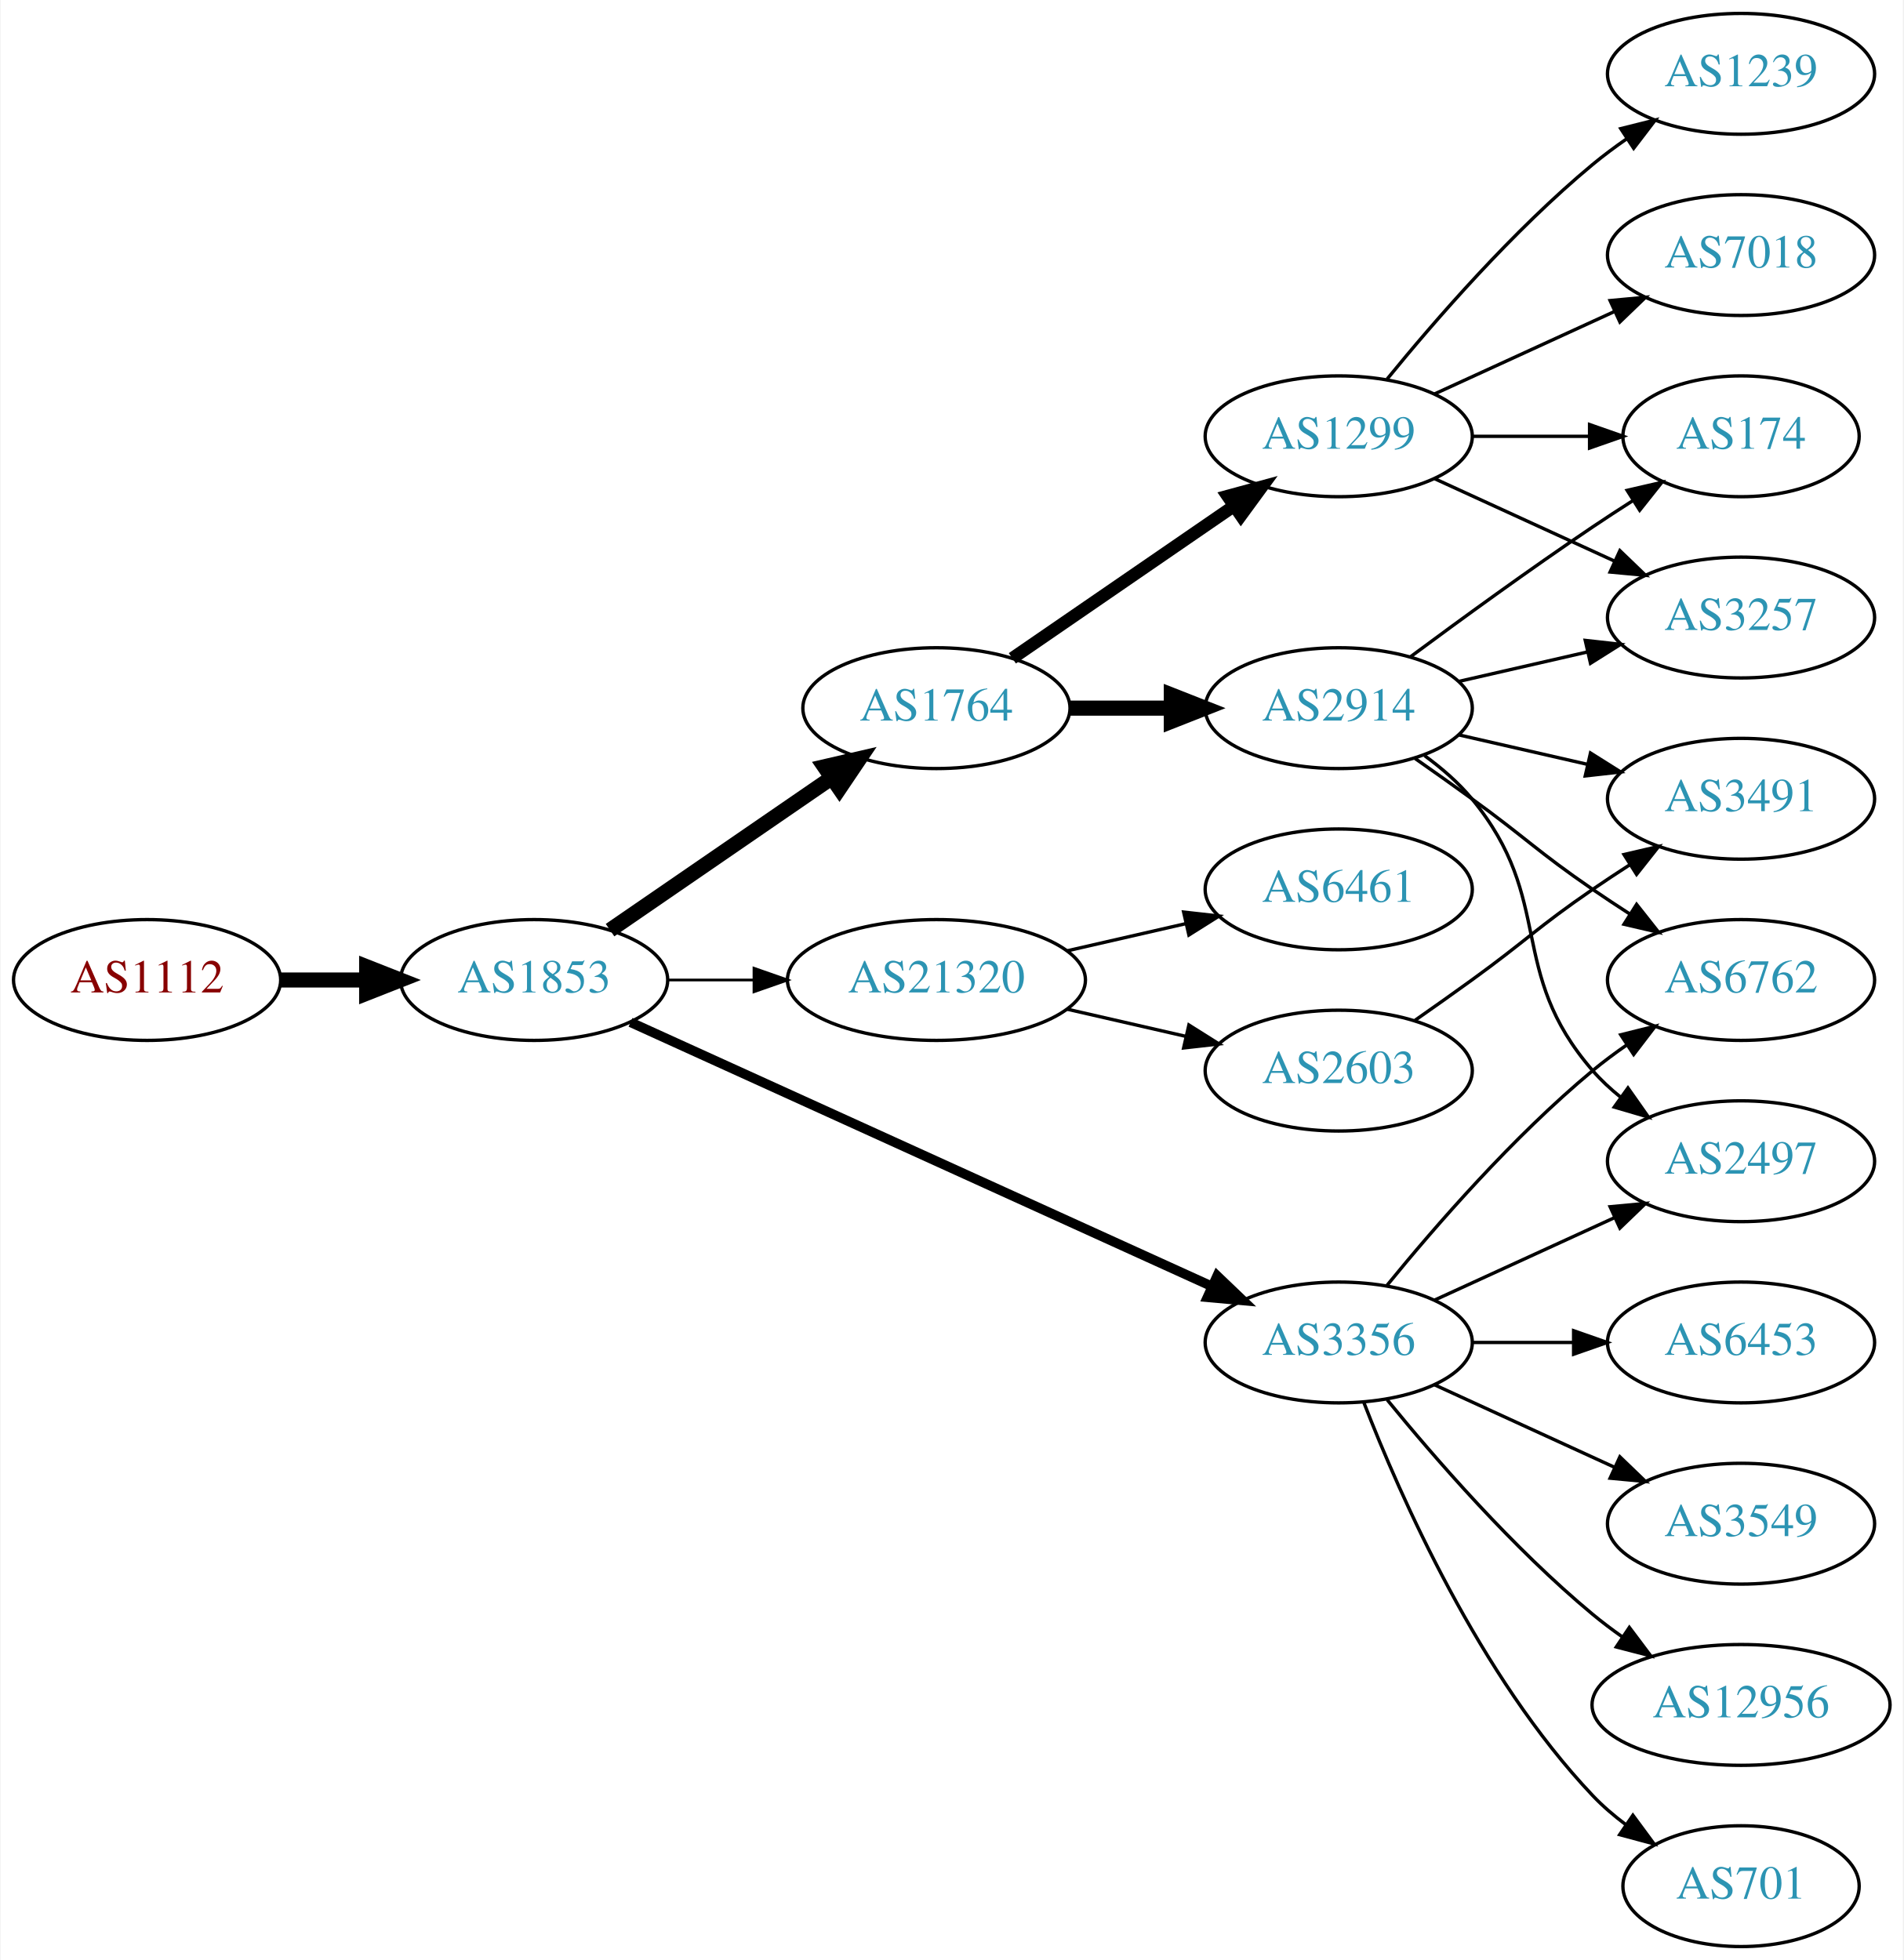
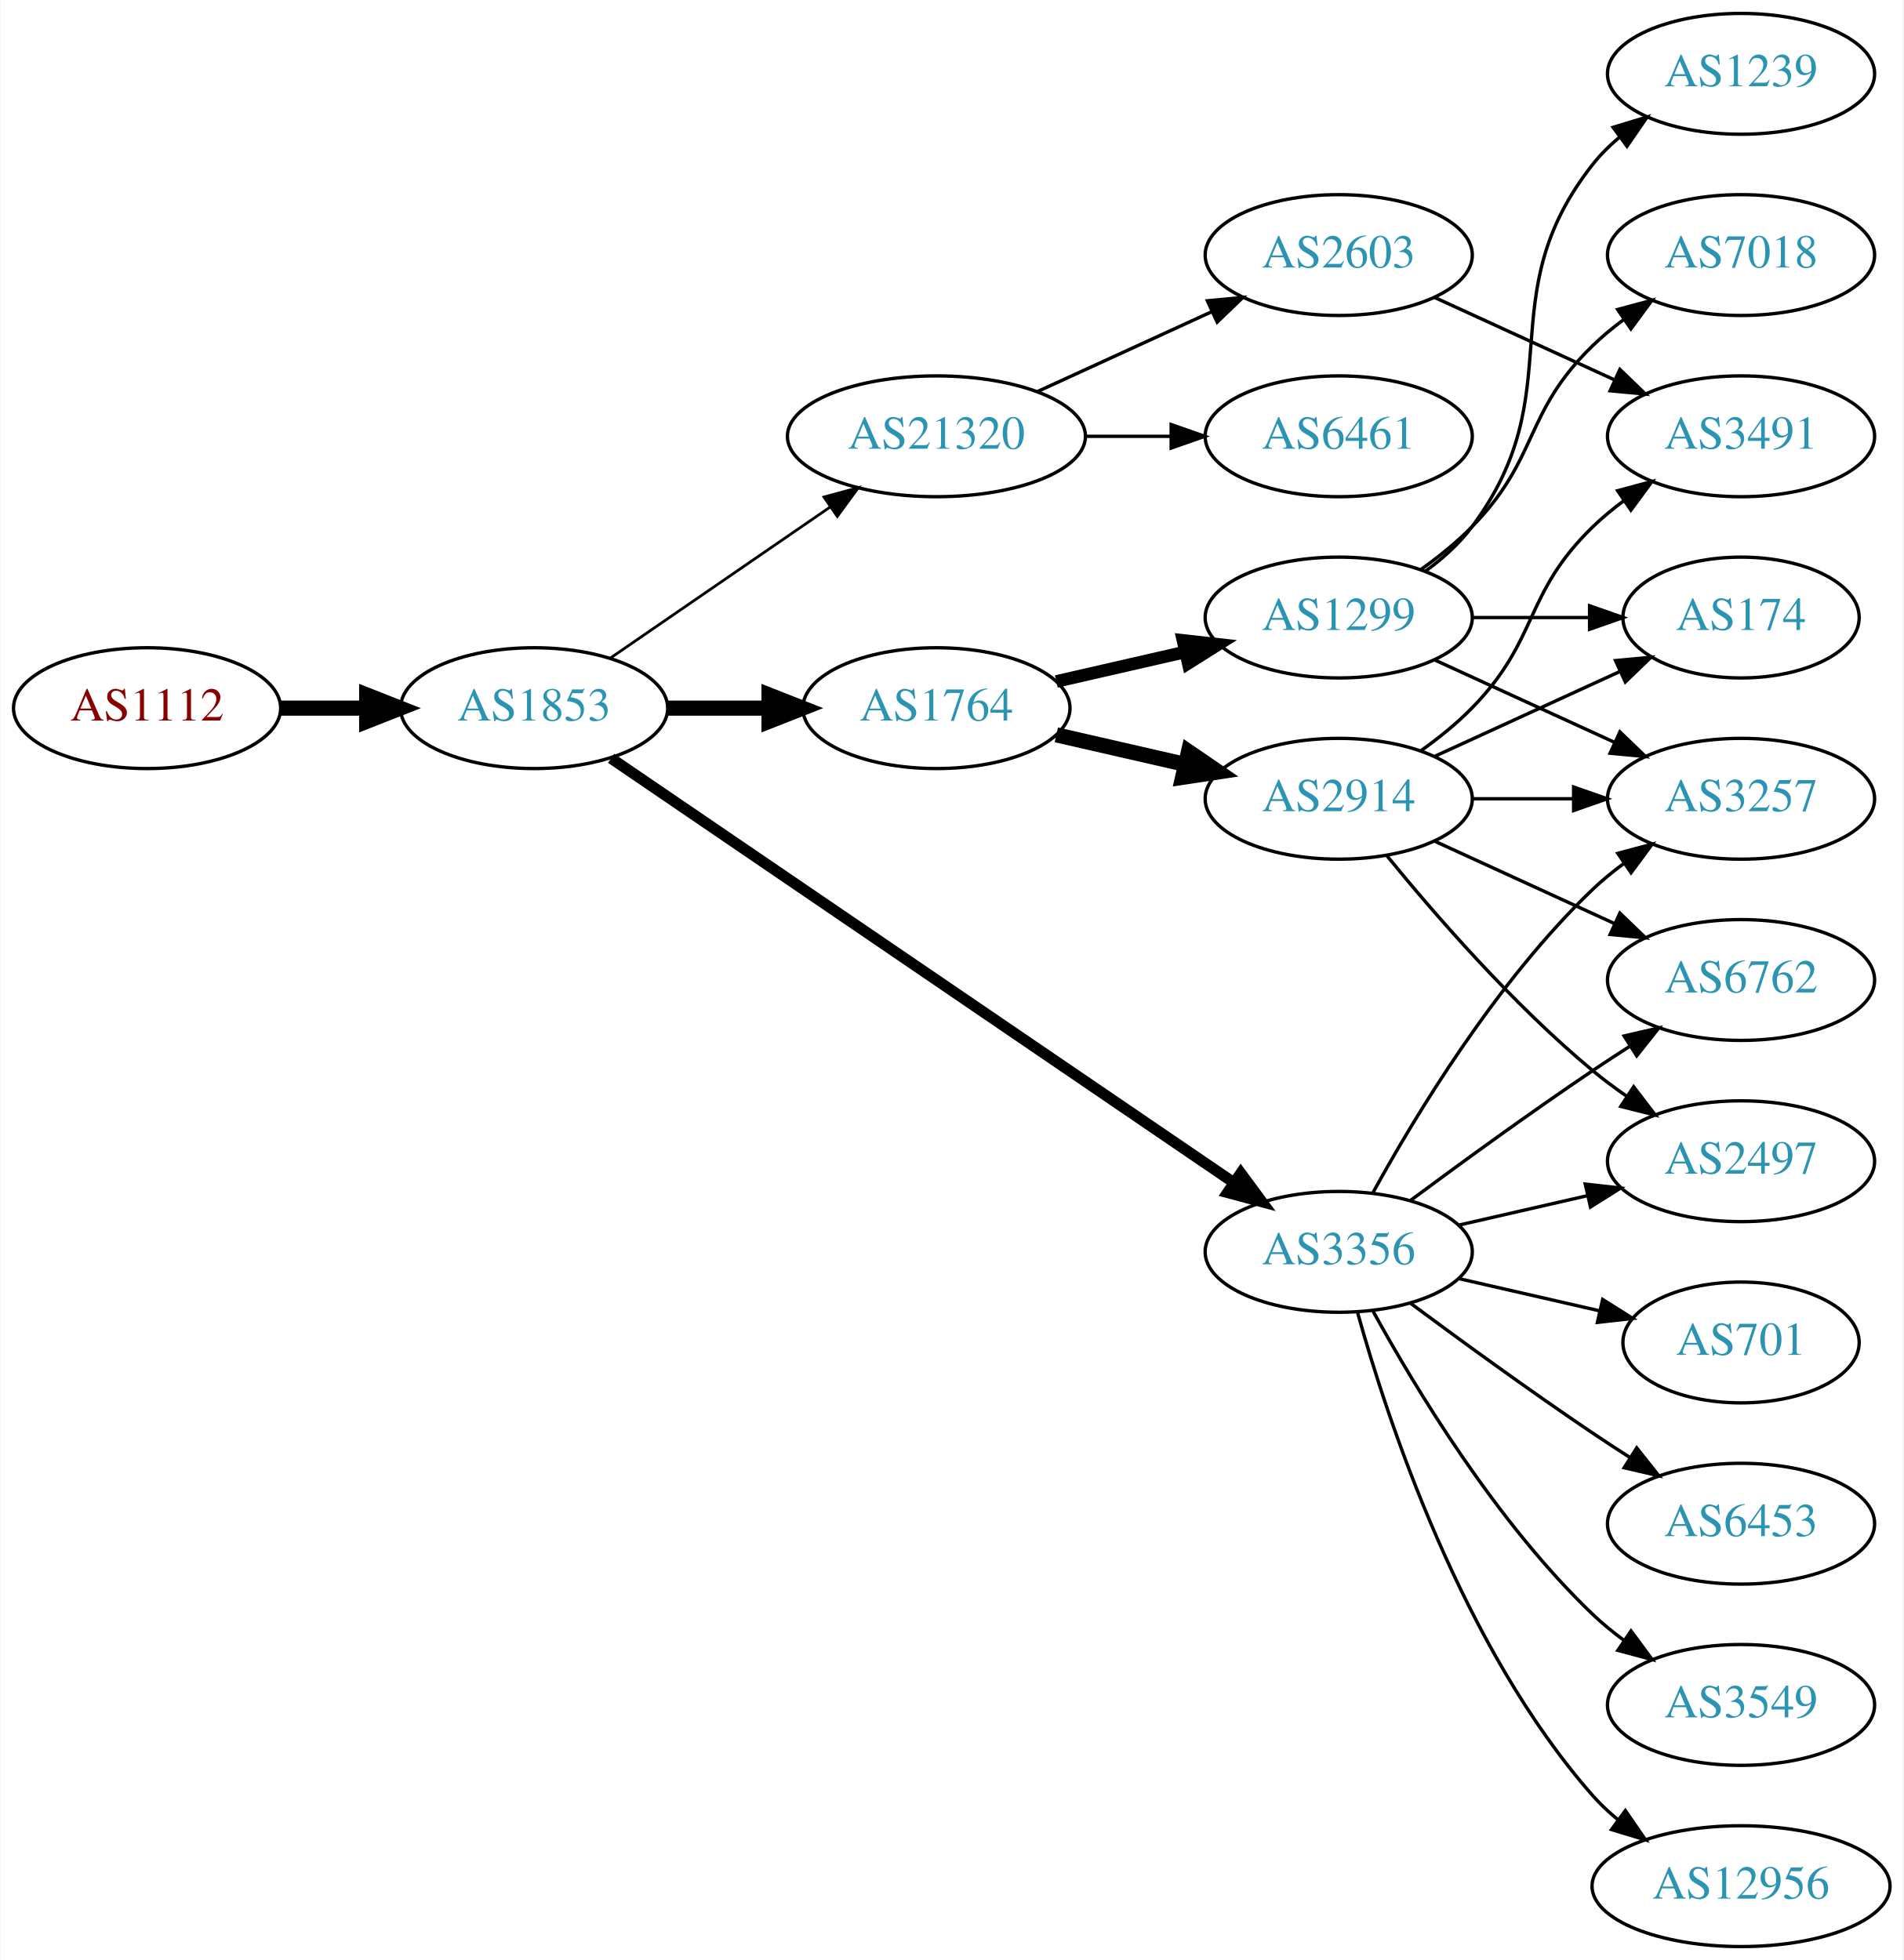
<svg xmlns="http://www.w3.org/2000/svg" xmlns:xlink="http://www.w3.org/1999/xlink" width="567pt" height="584pt" viewBox="0.00 0.00 566.66 584.00">
  <g id="graph0" class="graph" transform="scale(1 1) rotate(0) translate(4 580)">
    <polygon fill="white" stroke="none" points="-4,4 -4,-580 562.663,-580 562.663,4 -4,4" />
    <g id="node1" class="node">
      <g id="a_node1">
        <a xlink:href="/asn/1112" xlink:title="AS1112 ~ Montanuniversitaet Leoben [AT]">
-           <ellipse fill="#ffffff" stroke="black" cx="39.647" cy="-288" rx="39.794" ry="18" />
-           <text text-anchor="middle" x="39.647" y="-284.3" font-family="Times,serif" font-size="14.00" fill="#880000">AS1112</text>
+           <ellipse fill="#ffffff" stroke="black" cx="39.647" cy="-369" rx="39.794" ry="18" />
+           <text text-anchor="middle" x="39.647" y="-365.3" font-family="Times,serif" font-size="14.00" fill="#880000">AS1112</text>
        </a>
      </g>
    </g>
    <g id="node2" class="node">
      <g id="a_node2">
        <a xlink:href="/asn/1853" xlink:title="AS1853 ~ ACOnet Backbone [AT]">
-           <ellipse fill="#ffffff" stroke="black" cx="154.939" cy="-288" rx="39.794" ry="18" />
-           <text text-anchor="middle" x="154.939" y="-284.3" font-family="Times,serif" font-size="14.00" fill="#2c94b3">AS1853</text>
+           <ellipse fill="#ffffff" stroke="black" cx="154.939" cy="-369" rx="39.794" ry="18" />
+           <text text-anchor="middle" x="154.939" y="-365.3" font-family="Times,serif" font-size="14.00" fill="#2c94b3">AS1853</text>
        </a>
      </g>
    </g>
    <g id="edge1" class="edge">
-       <path fill="none" stroke="black" stroke-width="4.5" d="M79.319,-288C87.522,-288 96.286,-288 104.818,-288" />
-       <polygon fill="black" stroke="black" stroke-width="4.5" points="105.057,-291.938 115.057,-288 105.057,-284.063 105.057,-291.938" />
+       <path fill="none" stroke="black" stroke-width="4.5" d="M79.319,-369C87.522,-369 96.286,-369 104.818,-369" />
+       <polygon fill="black" stroke="black" stroke-width="4.5" points="105.057,-372.938 115.057,-369 105.057,-365.063 105.057,-372.938" />
    </g>
    <g id="node3" class="node">
      <g id="a_node3">
        <a xlink:href="/asn/1764" xlink:title="AS1764 ~ NEXTLAYER-AS [AT]">
          <ellipse fill="#ffffff" stroke="black" cx="274.782" cy="-369" rx="39.794" ry="18" />
          <text text-anchor="middle" x="274.782" y="-365.3" font-family="Times,serif" font-size="14.00" fill="#2c94b3">AS1764</text>
        </a>
      </g>
    </g>
    <g id="edge2" class="edge">
-       <path fill="none" stroke="black" stroke-width="4.5" d="M177.554,-302.857C196.042,-315.565 222.856,-333.995 243.485,-348.175" />
-       <polygon fill="black" stroke="black" stroke-width="4.5" points="241.434,-351.544 251.906,-353.963 245.895,-345.054 241.434,-351.544" />
+       <path fill="none" stroke="black" stroke-width="4.5" d="M194.852,-369C204.405,-369 214.755,-369 224.718,-369" />
+       <polygon fill="black" stroke="black" stroke-width="4.5" points="224.91,-372.938 234.91,-369 224.91,-365.063 224.91,-372.938" />
    </g>
    <g id="node4" class="node">
      <g id="a_node4">
        <a xlink:href="/asn/3356" xlink:title="AS3356 ~ LEVEL3 [US]">
-           <ellipse fill="#ffffff" stroke="black" cx="394.625" cy="-180" rx="39.794" ry="18" />
-           <text text-anchor="middle" x="394.625" y="-176.3" font-family="Times,serif" font-size="14.00" fill="#2c94b3">AS3356</text>
+           <ellipse fill="#ffffff" stroke="black" cx="394.625" cy="-207" rx="39.794" ry="18" />
+           <text text-anchor="middle" x="394.625" y="-203.3" font-family="Times,serif" font-size="14.00" fill="#2c94b3">AS3356</text>
        </a>
      </g>
    </g>
    <g id="edge3" class="edge">
-       <path fill="none" stroke="black" stroke-width="2.864" d="M183.67,-275.4C226.518,-255.93 308.855,-218.518 356.698,-196.779" />
-       <polygon fill="black" stroke="black" stroke-width="2.864" points="358.414,-199.843 366.071,-192.52 355.518,-193.47 358.414,-199.843" />
+       <path fill="none" stroke="black" stroke-width="3.273" d="M177.874,-354.05C220.501,-324.996 314.596,-260.864 363.216,-227.726" />
+       <polygon fill="black" stroke="black" stroke-width="3.273" points="365.451,-230.438 371.743,-221.914 361.508,-224.654 365.451,-230.438" />
    </g>
    <g id="node5" class="node">
      <g id="a_node5">
        <a xlink:href="/asn/21320" xlink:title="AS21320 ~ GEANT Vereniging [EU]">
-           <ellipse fill="#ffffff" stroke="black" cx="274.782" cy="-288" rx="44.393" ry="18" />
-           <text text-anchor="middle" x="274.782" y="-284.3" font-family="Times,serif" font-size="14.00" fill="#2c94b3">AS21320</text>
+           <ellipse fill="#ffffff" stroke="black" cx="274.782" cy="-450" rx="44.393" ry="18" />
+           <text text-anchor="middle" x="274.782" y="-446.3" font-family="Times,serif" font-size="14.00" fill="#2c94b3">AS21320</text>
        </a>
      </g>
    </g>
    <g id="edge4" class="edge">
-       <path fill="none" stroke="black" stroke-width="0.818" d="M194.852,-288C202.955,-288 211.63,-288 220.156,-288" />
-       <polygon fill="black" stroke="black" stroke-width="0.818" points="220.434,-291.5 230.434,-288 220.434,-284.5 220.434,-291.5" />
+       <path fill="none" stroke="black" stroke-width="0.818" d="M177.554,-383.857C195.926,-396.485 222.519,-414.764 243.095,-428.907" />
+       <polygon fill="black" stroke="black" stroke-width="0.818" points="241.281,-431.907 251.504,-434.687 245.246,-426.138 241.281,-431.907" />
    </g>
    <g id="node6" class="node">
      <g id="a_node6">
-         <a xlink:href="/asn/2914" xlink:title="AS2914 ~ NTT America, Inc. [US]">
-           <ellipse fill="#ffffff" stroke="black" cx="394.625" cy="-369" rx="39.794" ry="18" />
-           <text text-anchor="middle" x="394.625" y="-365.3" font-family="Times,serif" font-size="14.00" fill="#2c94b3">AS2914</text>
+         <a xlink:href="/asn/1299" xlink:title="AS1299 ~ Telia Carrier [EU]">
+           <ellipse fill="#ffffff" stroke="black" cx="394.625" cy="-396" rx="39.794" ry="18" />
+           <text text-anchor="middle" x="394.625" y="-392.3" font-family="Times,serif" font-size="14.00" fill="#2c94b3">AS1299</text>
        </a>
      </g>
    </g>
    <g id="edge5" class="edge">
-       <path fill="none" stroke="black" stroke-width="4.5" d="M314.695,-369C324.248,-369 334.598,-369 344.56,-369" />
-       <polygon fill="black" stroke="black" stroke-width="4.5" points="344.753,-372.938 354.753,-369 344.753,-365.063 344.753,-372.938" />
+       <path fill="none" stroke="black" stroke-width="3.75" d="M310.501,-376.955C322.501,-379.704 336.122,-382.825 348.815,-385.733" />
+       <polygon fill="black" stroke="black" stroke-width="3.75" points="348.217,-389.187 358.746,-388.009 349.78,-382.364 348.217,-389.187" />
    </g>
    <g id="node7" class="node">
      <g id="a_node7">
-         <a xlink:href="/asn/1299" xlink:title="AS1299 ~ Telia Carrier [EU]">
-           <ellipse fill="#ffffff" stroke="black" cx="394.625" cy="-450" rx="39.794" ry="18" />
-           <text text-anchor="middle" x="394.625" y="-446.3" font-family="Times,serif" font-size="14.00" fill="#2c94b3">AS1299</text>
+         <a xlink:href="/asn/2914" xlink:title="AS2914 ~ NTT America, Inc. [US]">
+           <ellipse fill="#ffffff" stroke="black" cx="394.625" cy="-342" rx="39.794" ry="18" />
+           <text text-anchor="middle" x="394.625" y="-338.3" font-family="Times,serif" font-size="14.00" fill="#2c94b3">AS2914</text>
        </a>
      </g>
    </g>
    <g id="edge6" class="edge">
-       <path fill="none" stroke="black" stroke-width="3.75" d="M297.396,-383.857C315.885,-396.565 342.698,-414.995 363.328,-429.175" />
-       <polygon fill="black" stroke="black" stroke-width="3.75" points="361.525,-432.183 371.748,-434.963 365.49,-426.414 361.525,-432.183" />
-     </g>
-     <g id="node8" class="node">
-       <g id="a_node8">
+       <path fill="none" stroke="black" stroke-width="4.5" d="M310.501,-361.045C322.501,-358.296 336.122,-355.175 348.815,-352.267" />
+       <polygon fill="black" stroke="black" stroke-width="4.5" points="349.878,-356.063 358.746,-349.991 348.119,-348.387 349.878,-356.063" />
+     </g>
+     <g id="node11" class="node">
+       <g id="a_node11">
+         <a xlink:href="/asn/3257" xlink:title="AS3257 ~ GTT [DE]">
+           <ellipse fill="#ffffff" stroke="black" cx="514.467" cy="-342" rx="39.794" ry="18" />
+           <text text-anchor="middle" x="514.467" y="-338.3" font-family="Times,serif" font-size="14.00" fill="#2c94b3">AS3257</text>
+         </a>
+       </g>
+     </g>
+     <g id="edge12" class="edge">
+       <path fill="none" stroke="black" d="M404.866,-224.713C417.411,-247.561 441.588,-287.611 470.271,-315 473.139,-317.739 476.328,-320.347 479.637,-322.785" />
+       <polygon fill="black" stroke="black" points="477.761,-325.742 487.996,-328.477 481.7,-319.956 477.761,-325.742" />
+     </g>
+     <g id="node12" class="node">
+       <g id="a_node12">
+         <a xlink:href="/asn/701" xlink:title="AS701 ~ UUNET [US]">
+           <ellipse fill="#ffffff" stroke="black" cx="514.467" cy="-180" rx="35.194" ry="18" />
+           <text text-anchor="middle" x="514.467" y="-176.3" font-family="Times,serif" font-size="14.00" fill="#2c94b3">AS701</text>
+         </a>
+       </g>
+     </g>
+     <g id="edge11" class="edge">
+       <path fill="none" stroke="black" d="M430.344,-199.045C443.436,-196.045 458.459,-192.604 472.099,-189.478" />
+       <polygon fill="black" stroke="black" points="473.241,-192.807 482.207,-187.162 471.677,-185.984 473.241,-192.807" />
+     </g>
+     <g id="node13" class="node">
+       <g id="a_node13">
        <a xlink:href="/asn/6762" xlink:title="AS6762 ~ TELECOM ITALIA SPARKLE S.p.A. [IT]">
          <ellipse fill="#ffffff" stroke="black" cx="514.467" cy="-288" rx="39.794" ry="18" />
          <text text-anchor="middle" x="514.467" y="-284.3" font-family="Times,serif" font-size="14.00" fill="#2c94b3">AS6762</text>
        </a>
      </g>
    </g>
-     <g id="edge7" class="edge">
-       <path fill="none" stroke="black" d="M409.044,-197.065C423.158,-214.375 446.573,-241.345 470.271,-261 473.487,-263.668 476.988,-266.27 480.558,-268.741" />
-       <polygon fill="black" stroke="black" points="478.636,-271.666 488.915,-274.236 482.482,-265.817 478.636,-271.666" />
-     </g>
-     <g id="node9" class="node">
-       <g id="a_node9">
+     <g id="edge13" class="edge">
+       <path fill="none" stroke="black" d="M415.955,-222.277C430.817,-233.304 451.562,-248.407 470.271,-261 473.82,-263.389 477.57,-265.839 481.319,-268.242" />
+       <polygon fill="black" stroke="black" points="479.645,-271.325 489.967,-273.712 483.387,-265.409 479.645,-271.325" />
+     </g>
+     <g id="node14" class="node">
+       <g id="a_node14">
+         <a xlink:href="/asn/6453" xlink:title="AS6453 ~ TATA COMMUNICATIONS (AMERICA) INC [US]">
+           <ellipse fill="#ffffff" stroke="black" cx="514.467" cy="-126" rx="39.794" ry="18" />
+           <text text-anchor="middle" x="514.467" y="-122.3" font-family="Times,serif" font-size="14.00" fill="#2c94b3">AS6453</text>
+         </a>
+       </g>
+     </g>
+     <g id="edge14" class="edge">
+       <path fill="none" stroke="black" d="M415.955,-191.723C430.817,-180.696 451.562,-165.593 470.271,-153 473.82,-150.611 477.57,-148.161 481.319,-145.758" />
+       <polygon fill="black" stroke="black" points="483.387,-148.591 489.967,-140.288 479.645,-142.675 483.387,-148.591" />
+     </g>
+     <g id="node15" class="node">
+       <g id="a_node15">
        <a xlink:href="/asn/3549" xlink:title="AS3549 ~ Level 3 Parent, LLC [US]">
-           <ellipse fill="#ffffff" stroke="black" cx="514.467" cy="-126" rx="39.794" ry="18" />
-           <text text-anchor="middle" x="514.467" y="-122.3" font-family="Times,serif" font-size="14.00" fill="#2c94b3">AS3549</text>
-         </a>
-       </g>
-     </g>
-     <g id="edge8" class="edge">
-       <path fill="none" stroke="black" d="M423.253,-167.339C439.21,-160.027 459.481,-150.739 476.764,-142.819" />
-       <polygon fill="black" stroke="black" points="478.378,-145.929 486.011,-138.581 475.462,-139.565 478.378,-145.929" />
-     </g>
-     <g id="node10" class="node">
-       <g id="a_node10">
-         <a xlink:href="/asn/12956" xlink:title="AS12956 ~ TELXIUS [ES]">
-           <ellipse fill="#ffffff" stroke="black" cx="514.467" cy="-72" rx="44.393" ry="18" />
-           <text text-anchor="middle" x="514.467" y="-68.3" font-family="Times,serif" font-size="14.00" fill="#2c94b3">AS12956</text>
-         </a>
-       </g>
-     </g>
-     <g id="edge9" class="edge">
-       <path fill="none" stroke="black" d="M409.044,-162.935C423.158,-145.625 446.573,-118.655 470.271,-99 473.009,-96.729 475.952,-94.506 478.97,-92.37" />
-       <polygon fill="black" stroke="black" points="481.196,-95.092 487.558,-86.621 477.302,-89.275 481.196,-95.092" />
-     </g>
-     <g id="node11" class="node">
-       <g id="a_node11">
+           <ellipse fill="#ffffff" stroke="black" cx="514.467" cy="-72" rx="39.794" ry="18" />
+           <text text-anchor="middle" x="514.467" y="-68.3" font-family="Times,serif" font-size="14.00" fill="#2c94b3">AS3549</text>
+         </a>
+       </g>
+     </g>
+     <g id="edge15" class="edge">
+       <path fill="none" stroke="black" d="M404.866,-189.287C417.411,-166.439 441.588,-126.389 470.271,-99 473.139,-96.261 476.328,-93.653 479.637,-91.215" />
+       <polygon fill="black" stroke="black" points="481.7,-94.044 487.996,-85.523 477.761,-88.258 481.7,-94.044" />
+     </g>
+     <g id="node16" class="node">
+       <g id="a_node16">
        <a xlink:href="/asn/2497" xlink:title="AS2497 ~ Internet Initiative Japan Inc. [JP]">
          <ellipse fill="#ffffff" stroke="black" cx="514.467" cy="-234" rx="39.794" ry="18" />
          <text text-anchor="middle" x="514.467" y="-230.3" font-family="Times,serif" font-size="14.00" fill="#2c94b3">AS2497</text>
        </a>
      </g>
    </g>
-     <g id="edge10" class="edge">
-       <path fill="none" stroke="black" d="M423.253,-192.661C439.21,-199.973 459.481,-209.261 476.764,-217.181" />
-       <polygon fill="black" stroke="black" points="475.462,-220.435 486.011,-221.419 478.378,-214.071 475.462,-220.435" />
-     </g>
-     <g id="node12" class="node">
-       <g id="a_node12">
-         <a xlink:href="/asn/701" xlink:title="AS701 ~ UUNET [US]">
-           <ellipse fill="#ffffff" stroke="black" cx="514.467" cy="-18" rx="35.194" ry="18" />
-           <text text-anchor="middle" x="514.467" y="-14.3" font-family="Times,serif" font-size="14.00" fill="#2c94b3">AS701</text>
-         </a>
-       </g>
-     </g>
-     <g id="edge11" class="edge">
-       <path fill="none" stroke="black" d="M402.148,-162.006C412.898,-134.272 436.555,-80.571 470.271,-45 473.214,-41.895 476.587,-38.999 480.123,-36.345" />
-       <polygon fill="black" stroke="black" points="482.252,-39.129 488.542,-30.603 478.308,-33.346 482.252,-39.129" />
-     </g>
-     <g id="node13" class="node">
-       <g id="a_node13">
-         <a xlink:href="/asn/6453" xlink:title="AS6453 ~ TATA COMMUNICATIONS (AMERICA) INC [US]">
-           <ellipse fill="#ffffff" stroke="black" cx="514.467" cy="-180" rx="39.794" ry="18" />
-           <text text-anchor="middle" x="514.467" y="-176.3" font-family="Times,serif" font-size="14.00" fill="#2c94b3">AS6453</text>
-         </a>
-       </g>
-     </g>
-     <g id="edge12" class="edge">
-       <path fill="none" stroke="black" d="M434.537,-180C444.091,-180 454.44,-180 464.403,-180" />
-       <polygon fill="black" stroke="black" points="464.595,-183.5 474.595,-180 464.595,-176.5 464.595,-183.5" />
+     <g id="edge16" class="edge">
+       <path fill="none" stroke="black" d="M430.344,-214.955C442.344,-217.704 455.965,-220.825 468.657,-223.733" />
+       <polygon fill="black" stroke="black" points="468.06,-227.187 478.589,-226.009 469.623,-220.364 468.06,-227.187" />
    </g>
    <g id="node17" class="node">
      <g id="a_node17">
-         <a xlink:href="/asn/6461" xlink:title="AS6461 ~ Zayo Bandwidth [US]">
-           <ellipse fill="#ffffff" stroke="black" cx="394.625" cy="-315" rx="39.794" ry="18" />
-           <text text-anchor="middle" x="394.625" y="-311.3" font-family="Times,serif" font-size="14.00" fill="#2c94b3">AS6461</text>
-         </a>
-       </g>
-     </g>
-     <g id="edge18" class="edge">
-       <path fill="none" stroke="black" d="M313.717,-296.692C324.957,-299.267 337.37,-302.111 348.993,-304.774" />
-       <polygon fill="black" stroke="black" points="348.426,-308.235 358.955,-307.057 349.989,-301.412 348.426,-308.235" />
-     </g>
-     <g id="node18" class="node">
-       <g id="a_node18">
-         <a xlink:href="/asn/2603" xlink:title="AS2603 ~ NORDUnet [NO]">
-           <ellipse fill="#ffffff" stroke="black" cx="394.625" cy="-261" rx="39.794" ry="18" />
-           <text text-anchor="middle" x="394.625" y="-257.3" font-family="Times,serif" font-size="14.00" fill="#2c94b3">AS2603</text>
-         </a>
-       </g>
-     </g>
-     <g id="edge19" class="edge">
-       <path fill="none" stroke="black" d="M313.717,-279.308C324.957,-276.733 337.37,-273.889 348.993,-271.226" />
-       <polygon fill="black" stroke="black" points="349.989,-274.588 358.955,-268.943 348.426,-267.765 349.989,-274.588" />
-     </g>
-     <g id="edge15" class="edge">
-       <path fill="none" stroke="black" d="M417.382,-353.991C422.916,-350.121 428.835,-345.936 434.271,-342 450.471,-330.271 453.776,-326.311 470.271,-315 473.799,-312.581 477.537,-310.111 481.278,-307.698" />
-       <polygon fill="black" stroke="black" points="483.35,-310.528 489.919,-302.216 479.6,-304.618 483.35,-310.528" />
+         <a xlink:href="/asn/12956" xlink:title="AS12956 ~ TELXIUS [ES]">
+           <ellipse fill="#ffffff" stroke="black" cx="514.467" cy="-18" rx="44.393" ry="18" />
+           <text text-anchor="middle" x="514.467" y="-14.3" font-family="Times,serif" font-size="14.00" fill="#2c94b3">AS12956</text>
+         </a>
+       </g>
    </g>
    <g id="edge17" class="edge">
-       <path fill="none" stroke="black" d="M420.205,-354.844C425.3,-351.128 430.313,-346.799 434.271,-342 459.336,-311.606 444.437,-290.742 470.271,-261 472.736,-258.162 475.573,-255.523 478.59,-253.094" />
-       <polygon fill="black" stroke="black" points="480.777,-255.833 486.868,-247.164 476.701,-250.142 480.777,-255.833" />
-     </g>
-     <g id="node14" class="node">
-       <g id="a_node14">
-         <a xlink:href="/asn/3491" xlink:title="AS3491 ~ PCCW Global, Inc. [US]">
-           <ellipse fill="#ffffff" stroke="black" cx="514.467" cy="-342" rx="39.794" ry="18" />
-           <text text-anchor="middle" x="514.467" y="-338.3" font-family="Times,serif" font-size="14.00" fill="#2c94b3">AS3491</text>
-         </a>
-       </g>
-     </g>
-     <g id="edge13" class="edge">
-       <path fill="none" stroke="black" d="M430.344,-361.045C442.344,-358.296 455.965,-355.175 468.657,-352.267" />
-       <polygon fill="black" stroke="black" points="469.623,-355.636 478.589,-349.991 468.06,-348.813 469.623,-355.636" />
-     </g>
-     <g id="node15" class="node">
-       <g id="a_node15">
-         <a xlink:href="/asn/3257" xlink:title="AS3257 ~ GTT [DE]">
-           <ellipse fill="#ffffff" stroke="black" cx="514.467" cy="-396" rx="39.794" ry="18" />
-           <text text-anchor="middle" x="514.467" y="-392.3" font-family="Times,serif" font-size="14.00" fill="#2c94b3">AS3257</text>
-         </a>
-       </g>
-     </g>
-     <g id="edge14" class="edge">
-       <path fill="none" stroke="black" d="M430.344,-376.955C442.344,-379.704 455.965,-382.825 468.657,-385.733" />
-       <polygon fill="black" stroke="black" points="468.06,-389.187 478.589,-388.009 469.623,-382.364 468.06,-389.187" />
-     </g>
-     <g id="node16" class="node">
-       <g id="a_node16">
-         <a xlink:href="/asn/174" xlink:title="AS174 ~ Cogent Communications [US]">
-           <ellipse fill="#ffffff" stroke="black" cx="514.467" cy="-450" rx="35.194" ry="18" />
-           <text text-anchor="middle" x="514.467" y="-446.3" font-family="Times,serif" font-size="14.00" fill="#2c94b3">AS174</text>
-         </a>
-       </g>
-     </g>
-     <g id="edge16" class="edge">
-       <path fill="none" stroke="black" d="M415.955,-384.277C430.817,-395.304 451.562,-410.407 470.271,-423 474.088,-425.569 478.138,-428.21 482.169,-430.786" />
-       <polygon fill="black" stroke="black" points="480.538,-433.895 490.863,-436.271 484.273,-427.975 480.538,-433.895" />
-     </g>
-     <g id="edge20" class="edge">
-       <path fill="none" stroke="black" d="M423.253,-437.339C439.21,-430.027 459.481,-420.739 476.764,-412.819" />
-       <polygon fill="black" stroke="black" points="478.378,-415.929 486.011,-408.581 475.462,-409.565 478.378,-415.929" />
-     </g>
-     <g id="edge22" class="edge">
-       <path fill="none" stroke="black" d="M434.537,-450C445.624,-450 457.783,-450 469.166,-450" />
-       <polygon fill="black" stroke="black" points="469.348,-453.5 479.348,-450 469.348,-446.5 469.348,-453.5" />
+       <path fill="none" stroke="black" d="M400.197,-189.054C409.103,-157.005 431.387,-89.158 470.271,-45 472.561,-42.399 475.163,-39.962 477.926,-37.699" />
+       <polygon fill="black" stroke="black" points="480.005,-40.514 486.02,-31.792 475.879,-34.86 480.005,-40.514" />
    </g>
    <g id="node19" class="node">
      <g id="a_node19">
+         <a xlink:href="/asn/2603" xlink:title="AS2603 ~ NORDUnet [NO]">
+           <ellipse fill="#ffffff" stroke="black" cx="394.625" cy="-504" rx="39.794" ry="18" />
+           <text text-anchor="middle" x="394.625" y="-500.3" font-family="Times,serif" font-size="14.00" fill="#2c94b3">AS2603</text>
+         </a>
+       </g>
+     </g>
+     <g id="edge23" class="edge">
+       <path fill="none" stroke="black" d="M304.912,-463.348C320.523,-470.502 339.92,-479.391 356.593,-487.03" />
+       <polygon fill="black" stroke="black" points="355.496,-490.378 366.045,-491.362 358.412,-484.014 355.496,-490.378" />
+     </g>
+     <g id="node20" class="node">
+       <g id="a_node20">
+         <a xlink:href="/asn/6461" xlink:title="AS6461 ~ Zayo Bandwidth [US]">
+           <ellipse fill="#ffffff" stroke="black" cx="394.625" cy="-450" rx="39.794" ry="18" />
+           <text text-anchor="middle" x="394.625" y="-446.3" font-family="Times,serif" font-size="14.00" fill="#2c94b3">AS6461</text>
+         </a>
+       </g>
+     </g>
+     <g id="edge24" class="edge">
+       <path fill="none" stroke="black" d="M318.993,-450C327.306,-450 336.068,-450 344.551,-450" />
+       <polygon fill="black" stroke="black" points="344.709,-453.5 354.709,-450 344.709,-446.5 344.709,-453.5" />
+     </g>
+     <g id="node8" class="node">
+       <g id="a_node8">
+         <a xlink:href="/asn/174" xlink:title="AS174 ~ Cogent Communications [US]">
+           <ellipse fill="#ffffff" stroke="black" cx="514.467" cy="-396" rx="35.194" ry="18" />
+           <text text-anchor="middle" x="514.467" y="-392.3" font-family="Times,serif" font-size="14.00" fill="#2c94b3">AS174</text>
+         </a>
+       </g>
+     </g>
+     <g id="edge7" class="edge">
+       <path fill="none" stroke="black" d="M434.537,-396C445.624,-396 457.783,-396 469.166,-396" />
+       <polygon fill="black" stroke="black" points="469.348,-399.5 479.348,-396 469.348,-392.5 469.348,-399.5" />
+     </g>
+     <g id="node9" class="node">
+       <g id="a_node9">
+         <a xlink:href="/asn/7018" xlink:title="AS7018 ~ AT&amp;T Services, Inc. [US]">
+           <ellipse fill="#ffffff" stroke="black" cx="514.467" cy="-504" rx="39.794" ry="18" />
+           <text text-anchor="middle" x="514.467" y="-500.3" font-family="Times,serif" font-size="14.00" fill="#2c94b3">AS7018</text>
+         </a>
+       </g>
+     </g>
+     <g id="edge8" class="edge">
+       <path fill="none" stroke="black" d="M419.219,-410.389C424.475,-414.148 429.806,-418.437 434.271,-423 454.443,-443.617 449.578,-456.906 470.271,-477 473.116,-479.763 476.29,-482.386 479.59,-484.834" />
+       <polygon fill="black" stroke="black" points="477.707,-487.786 487.938,-490.538 481.656,-482.006 477.707,-487.786" />
+     </g>
+     <g id="node10" class="node">
+       <g id="a_node10">
        <a xlink:href="/asn/1239" xlink:title="AS1239 ~ Sprint [US]">
          <ellipse fill="#ffffff" stroke="black" cx="514.467" cy="-558" rx="39.794" ry="18" />
          <text text-anchor="middle" x="514.467" y="-554.3" font-family="Times,serif" font-size="14.00" fill="#2c94b3">AS1239</text>
        </a>
      </g>
    </g>
+     <g id="edge9" class="edge">
+       <path fill="none" stroke="black" d="M420.555,-409.882C425.631,-413.611 430.549,-418.016 434.271,-423 464.542,-463.542 438.972,-491.246 470.271,-531 472.596,-533.953 475.34,-536.67 478.299,-539.147" />
+       <polygon fill="black" stroke="black" points="476.358,-542.064 486.496,-545.145 480.492,-536.415 476.358,-542.064" />
+     </g>
+     <g id="edge10" class="edge">
+       <path fill="none" stroke="black" d="M423.253,-383.339C439.21,-376.027 459.481,-366.739 476.764,-358.819" />
+       <polygon fill="black" stroke="black" points="478.378,-361.929 486.011,-354.581 475.462,-355.565 478.378,-361.929" />
+     </g>
+     <g id="edge18" class="edge">
+       <path fill="none" stroke="black" d="M423.253,-354.661C439.67,-362.183 460.651,-371.798 478.248,-379.861" />
+       <polygon fill="black" stroke="black" points="477.076,-383.174 487.625,-384.158 479.993,-376.811 477.076,-383.174" />
+     </g>
    <g id="edge21" class="edge">
-       <path fill="none" stroke="black" d="M409.044,-467.065C423.158,-484.375 446.573,-511.345 470.271,-531 473.487,-533.668 476.988,-536.27 480.558,-538.741" />
-       <polygon fill="black" stroke="black" points="478.636,-541.666 488.915,-544.236 482.482,-535.817 478.636,-541.666" />
-     </g>
-     <g id="node20" class="node">
-       <g id="a_node20">
-         <a xlink:href="/asn/7018" xlink:title="AS7018 ~ AT&amp;T Services, Inc. [US]">
-           <ellipse fill="#ffffff" stroke="black" cx="514.467" cy="-504" rx="39.794" ry="18" />
-           <text text-anchor="middle" x="514.467" y="-500.3" font-family="Times,serif" font-size="14.00" fill="#2c94b3">AS7018</text>
-         </a>
-       </g>
-     </g>
-     <g id="edge23" class="edge">
-       <path fill="none" stroke="black" d="M423.253,-462.661C439.21,-469.973 459.481,-479.261 476.764,-487.181" />
-       <polygon fill="black" stroke="black" points="475.462,-490.435 486.011,-491.419 478.378,-484.071 475.462,-490.435" />
-     </g>
-     <g id="edge24" class="edge">
-       <path fill="none" stroke="black" d="M417.382,-276.009C422.916,-279.879 428.835,-284.064 434.271,-288 450.471,-299.729 453.776,-303.689 470.271,-315 473.799,-317.419 477.537,-319.889 481.278,-322.302" />
-       <polygon fill="black" stroke="black" points="479.6,-325.382 489.919,-327.784 483.35,-319.472 479.6,-325.382" />
+       <path fill="none" stroke="black" d="M434.537,-342C444.091,-342 454.44,-342 464.403,-342" />
+       <polygon fill="black" stroke="black" points="464.595,-345.5 474.595,-342 464.595,-338.5 464.595,-345.5" />
+     </g>
+     <g id="edge20" class="edge">
+       <path fill="none" stroke="black" d="M423.253,-329.339C439.21,-322.027 459.481,-312.739 476.764,-304.819" />
+       <polygon fill="black" stroke="black" points="478.378,-307.929 486.011,-300.581 475.462,-301.565 478.378,-307.929" />
+     </g>
+     <g id="edge22" class="edge">
+       <path fill="none" stroke="black" d="M409.044,-324.935C423.158,-307.625 446.573,-280.655 470.271,-261 473.487,-258.332 476.988,-255.73 480.558,-253.259" />
+       <polygon fill="black" stroke="black" points="482.482,-256.183 488.915,-247.764 478.636,-250.334 482.482,-256.183" />
+     </g>
+     <g id="node18" class="node">
+       <g id="a_node18">
+         <a xlink:href="/asn/3491" xlink:title="AS3491 ~ PCCW Global, Inc. [US]">
+           <ellipse fill="#ffffff" stroke="black" cx="514.467" cy="-450" rx="39.794" ry="18" />
+           <text text-anchor="middle" x="514.467" y="-446.3" font-family="Times,serif" font-size="14.00" fill="#2c94b3">AS3491</text>
+         </a>
+       </g>
+     </g>
+     <g id="edge19" class="edge">
+       <path fill="none" stroke="black" d="M419.219,-356.389C424.475,-360.148 429.806,-364.437 434.271,-369 454.443,-389.617 449.578,-402.906 470.271,-423 473.116,-425.763 476.29,-428.386 479.59,-430.834" />
+       <polygon fill="black" stroke="black" points="477.707,-433.786 487.938,-436.538 481.656,-428.006 477.707,-433.786" />
+     </g>
+     <g id="edge25" class="edge">
+       <path fill="none" stroke="black" d="M423.253,-491.339C439.21,-484.027 459.481,-474.739 476.764,-466.819" />
+       <polygon fill="black" stroke="black" points="478.378,-469.929 486.011,-462.581 475.462,-463.565 478.378,-469.929" />
    </g>
  </g>
</svg>
